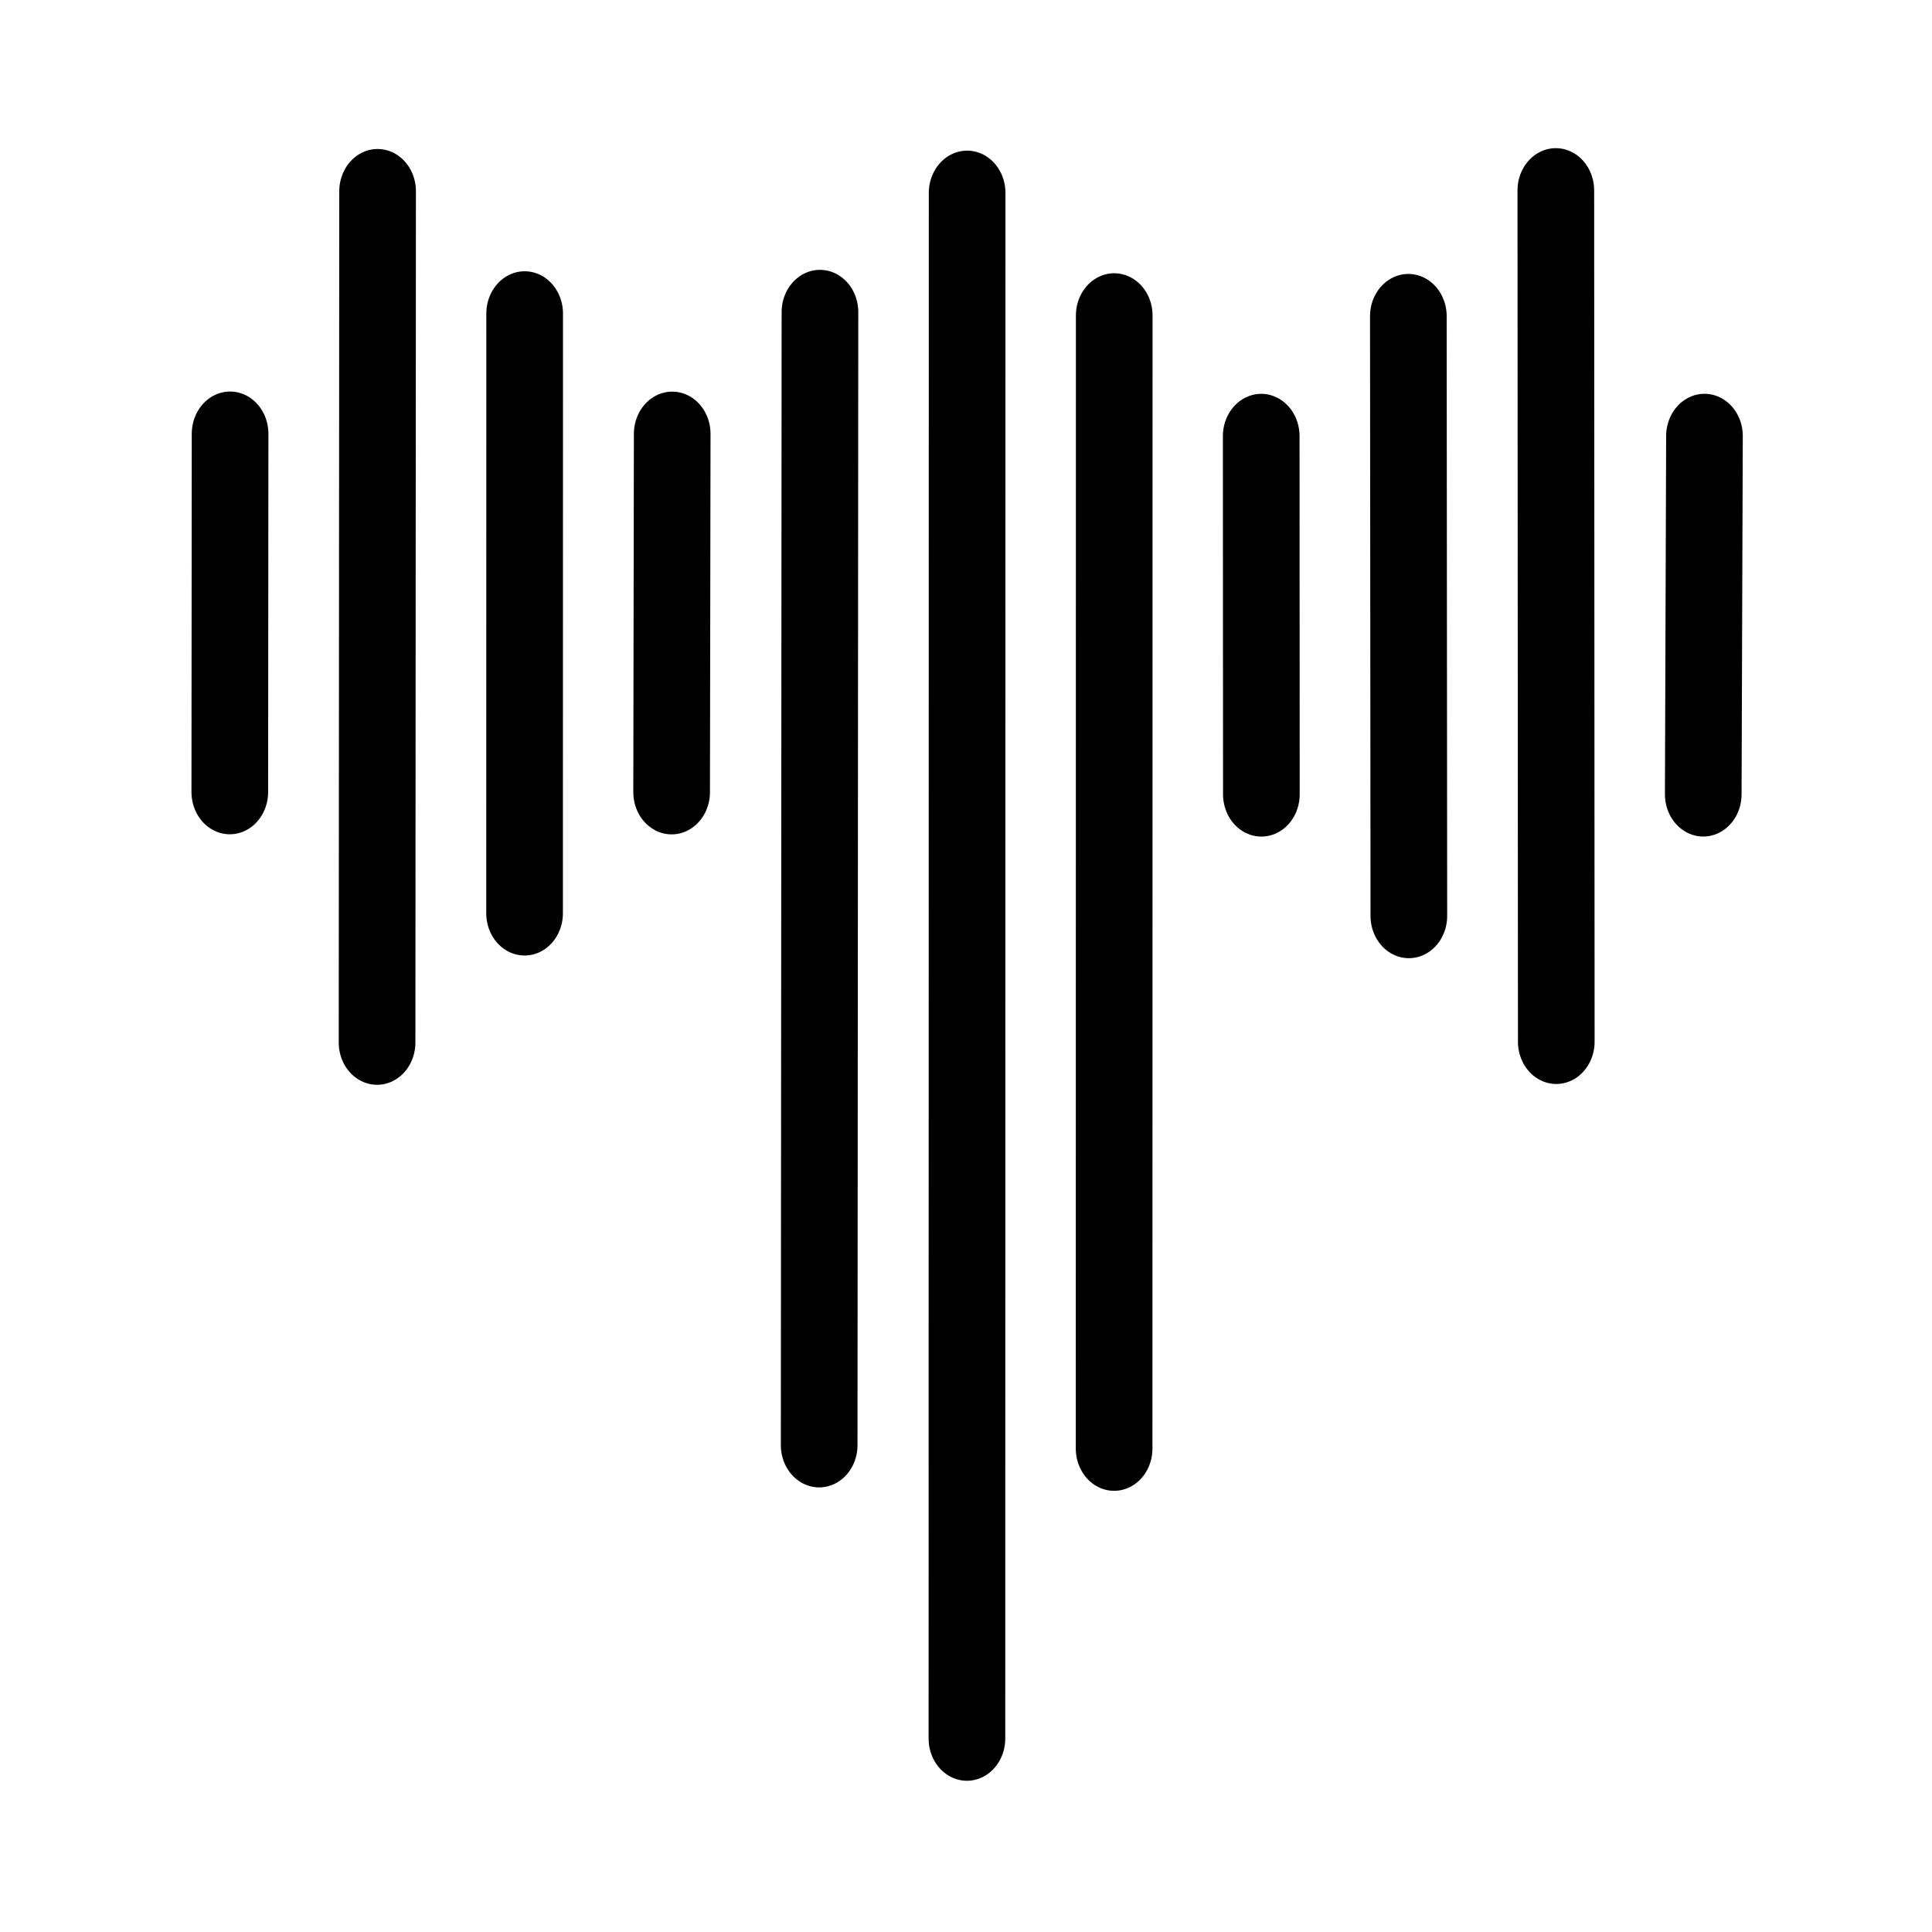
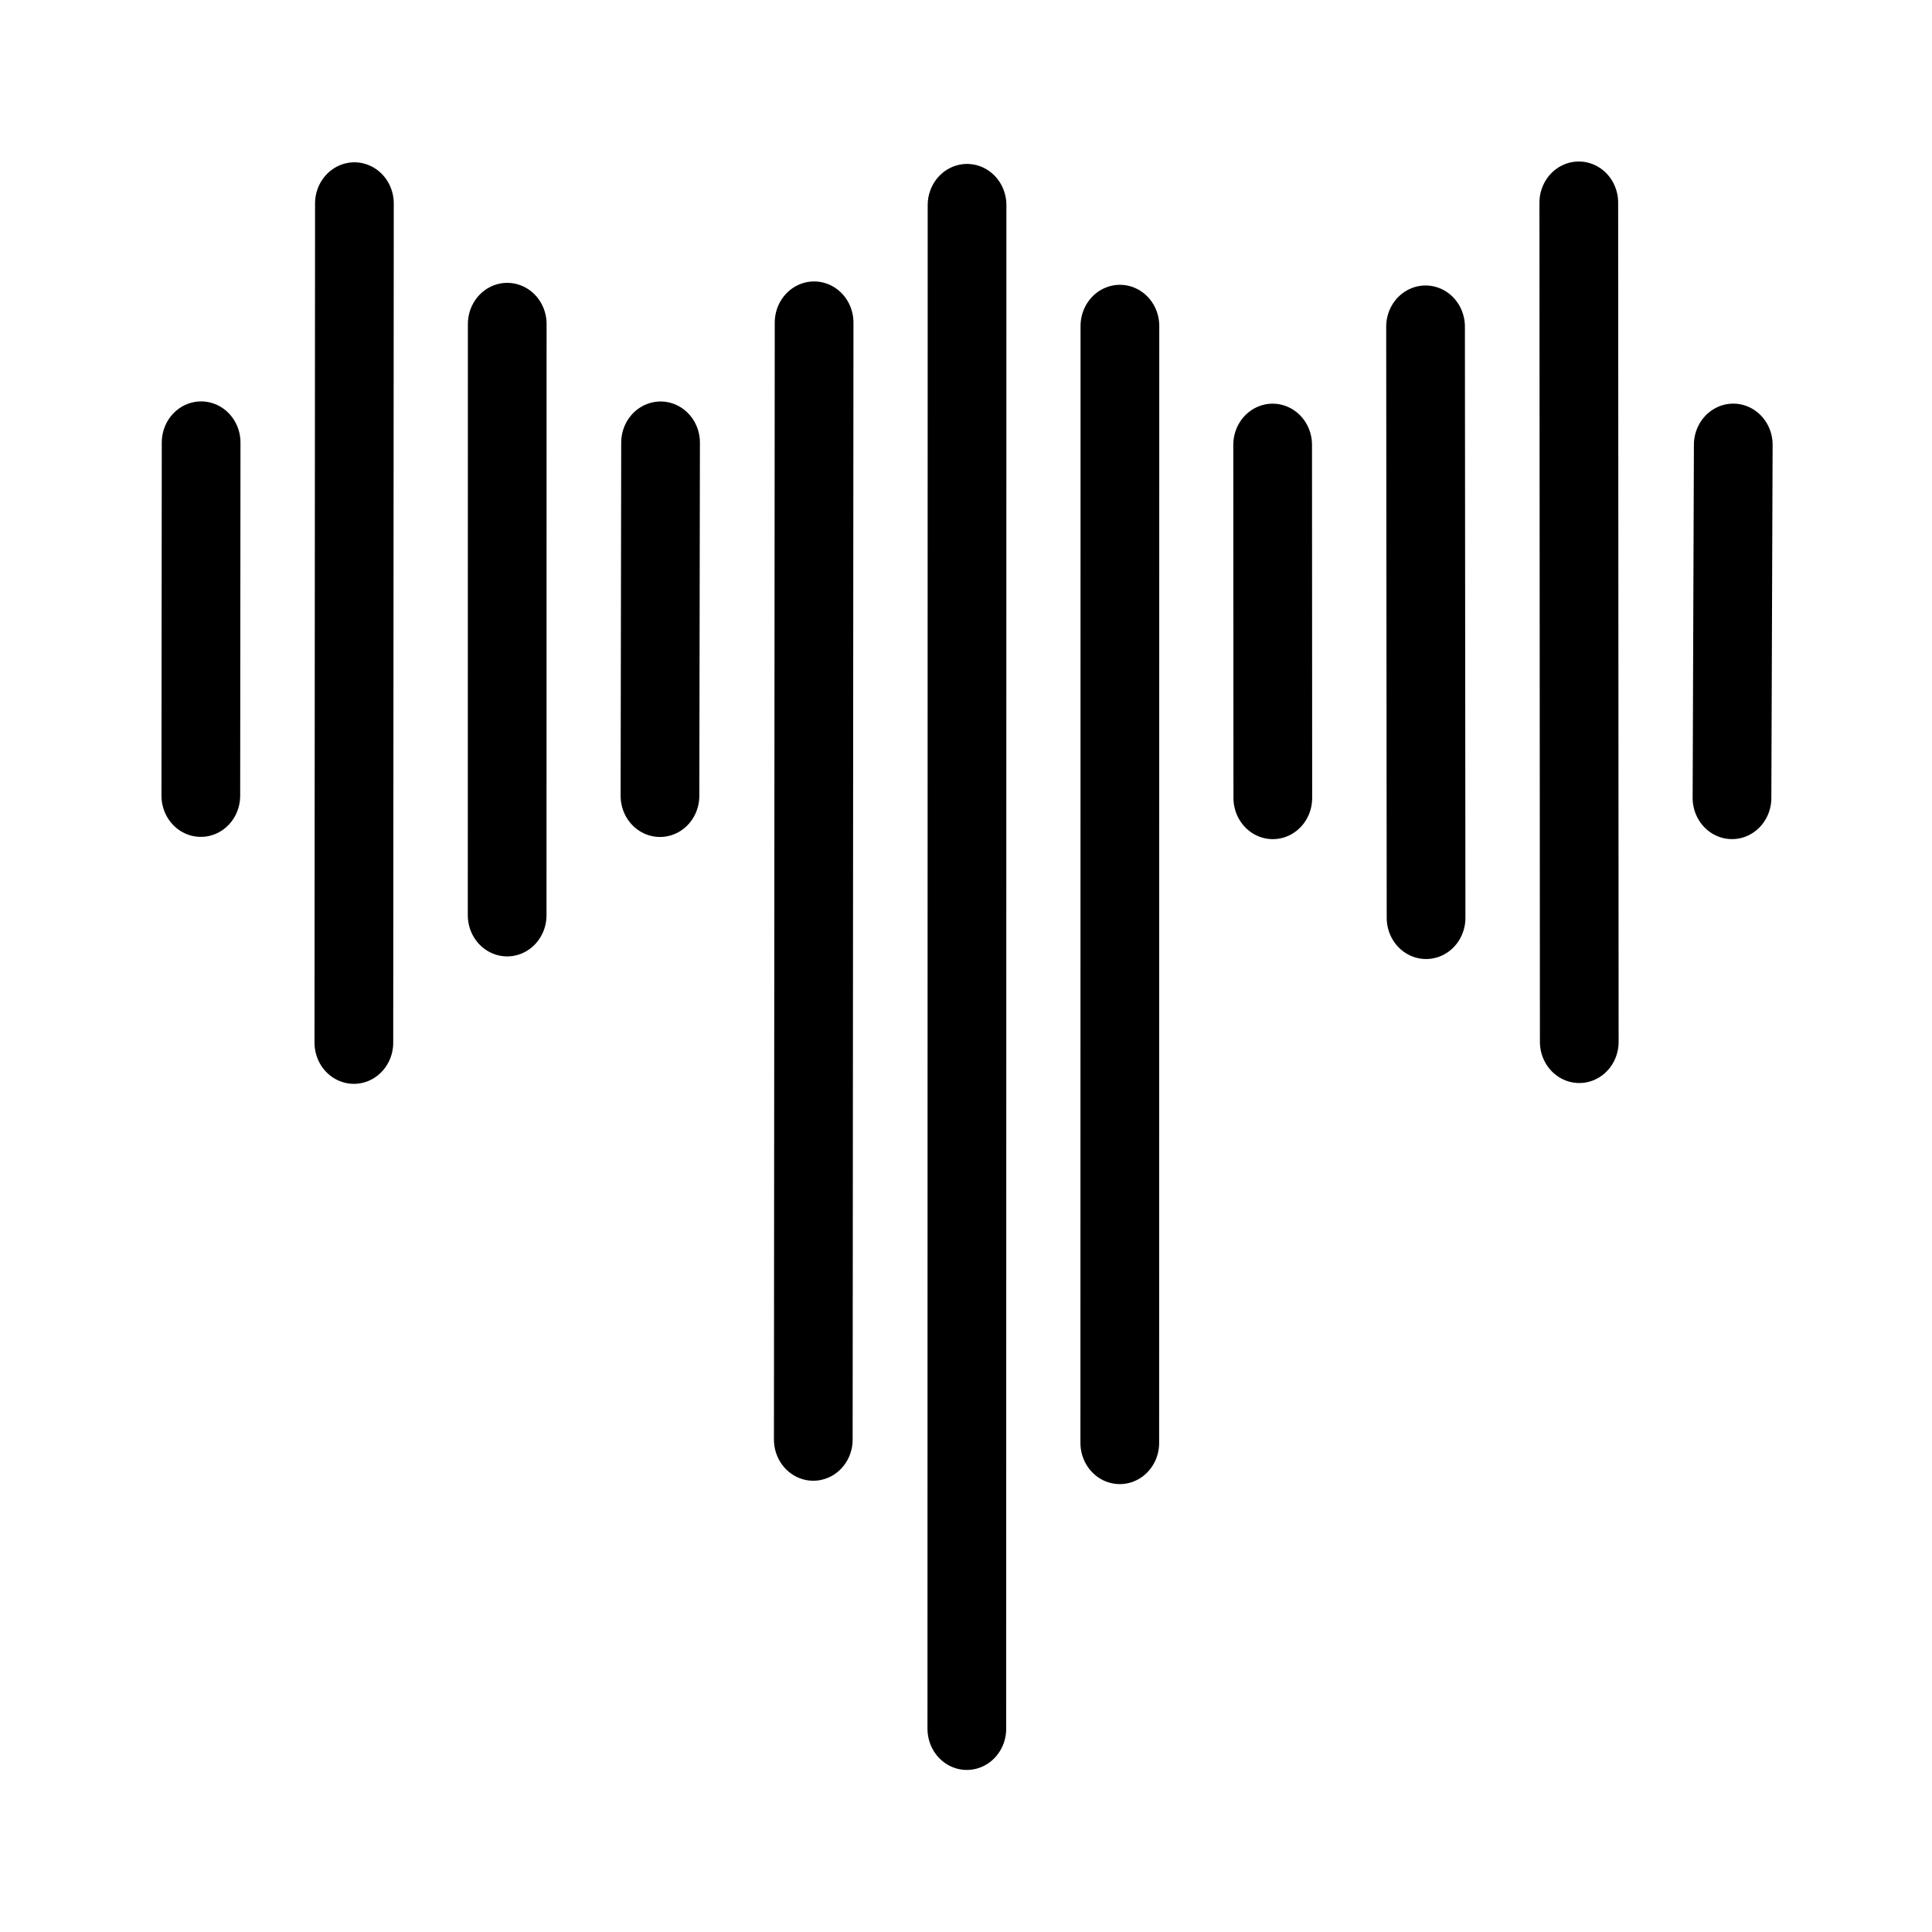
<svg xmlns="http://www.w3.org/2000/svg" id="Livello_2" data-name="Livello 2" viewBox="0 0 192 192" version="1.1" width="192" height="192">
  <defs id="defs1">
    <style id="style1">
      .cls-1 {
        fill: #f24b6a;
      }
    </style>
  </defs>
  <g id="Livello_1-2" data-name="Livello 1">
    <g id="g16">
-       <g id="g15" transform="matrix(0.6152372,0,0,0.6783543,-416.914,19)" style="stroke-width:18.575;stroke-dasharray:none">
+       <g id="g15" transform="matrix(0.6393359,0,0,0.6687283,-437.0177,20.2145)" style="stroke-width:18.575;stroke-dasharray:none">
        <g id="g26">
-           <path style="fill:#f24b6a;fill-opacity:0;stroke:#000000;stroke-width:12.383;stroke-linecap:round;stroke-linejoin:round;stroke-dasharray:none;stroke-opacity:1;paint-order:normal" d="M 833.868,0.252 833.835,226.682" id="path16" />
-           <path style="fill:#f24b6a;fill-opacity:0;stroke:#000000;stroke-width:12.383;stroke-linecap:round;stroke-linejoin:round;stroke-dasharray:none;stroke-opacity:1;paint-order:normal" d="m 857.629,18.214 -0.019,165.99" id="path17" />
-           <path style="fill:#f24b6a;fill-opacity:0;stroke:#000000;stroke-width:12.383;stroke-linecap:round;stroke-linejoin:round;stroke-dasharray:none;stroke-opacity:1;paint-order:normal" d="m 881.371,35.878 0.025,52.48" id="path18" />
-           <path style="fill:#f24b6a;fill-opacity:0;stroke:#000000;stroke-width:12.382;stroke-linecap:round;stroke-linejoin:round;stroke-dasharray:none;stroke-opacity:1;paint-order:normal" d="m 905.138,18.314 0.08,87.86" id="path19" />
-           <path style="fill:#f24b6a;fill-opacity:0;stroke:#000000;stroke-width:12.383;stroke-linecap:round;stroke-linejoin:round;stroke-dasharray:none;stroke-opacity:1;paint-order:normal" d="m 928.959,-0.111 0.073,124.713" id="path20" />
-           <path style="fill:#f24b6a;fill-opacity:0;stroke:#000000;stroke-width:12.383;stroke-linecap:round;stroke-linejoin:round;stroke-dasharray:none;stroke-opacity:1;paint-order:normal" d="M 738.639,0.009 738.555,124.722" id="path21" />
-           <path style="fill:#f24b6a;fill-opacity:0;stroke:#000000;stroke-width:12.383;stroke-linecap:round;stroke-linejoin:round;stroke-dasharray:none;stroke-opacity:1;paint-order:normal" d="m 762.395,17.924 -0.013,87.859" id="path22" />
-           <path style="fill:#f24b6a;fill-opacity:0;stroke:#000000;stroke-width:12.381;stroke-linecap:round;stroke-linejoin:round;stroke-dasharray:none;stroke-opacity:1;paint-order:normal" d="m 786.228,35.555 -0.092,52.481" id="path23" />
-           <path style="fill:#f24b6a;fill-opacity:0;stroke:#000000;stroke-width:12.382;stroke-linecap:round;stroke-linejoin:round;stroke-dasharray:none;stroke-opacity:1;paint-order:normal" d="M 810.094,17.714 809.968,183.705" id="path24" />
-           <path style="fill:#f24b6a;fill-opacity:0;stroke:#000000;stroke-width:12.38;stroke-linecap:round;stroke-linejoin:round;stroke-dasharray:none;stroke-opacity:1;paint-order:normal" d="m 952.969,35.871 -0.197,52.483" id="path25" />
-           <path style="fill:#f24b6a;fill-opacity:0;stroke:#000000;stroke-width:12.383;stroke-linecap:round;stroke-linejoin:round;stroke-dasharray:none;stroke-opacity:1;paint-order:normal" d="m 714.813,35.541 -0.047,52.48" id="path26" />
+           <path style="fill:#f24b6a;fill-opacity:0;stroke:#000000;stroke-width:12.235;stroke-linecap:round;stroke-linejoin:round;stroke-dasharray:none;stroke-opacity:1;paint-order:normal" d="M 833.868,0.252 833.835,226.682" id="path16" />
+           <path style="fill:#f24b6a;fill-opacity:0;stroke:#000000;stroke-width:12.235;stroke-linecap:round;stroke-linejoin:round;stroke-dasharray:none;stroke-opacity:1;paint-order:normal" d="m 857.629,18.214 -0.019,165.99" id="path17" />
+           <path style="fill:#f24b6a;fill-opacity:0;stroke:#000000;stroke-width:12.235;stroke-linecap:round;stroke-linejoin:round;stroke-dasharray:none;stroke-opacity:1;paint-order:normal" d="m 881.371,35.878 0.025,52.48" id="path18" />
+           <path style="fill:#f24b6a;fill-opacity:0;stroke:#000000;stroke-width:12.235;stroke-linecap:round;stroke-linejoin:round;stroke-dasharray:none;stroke-opacity:1;paint-order:normal" d="m 905.138,18.314 0.08,87.86" id="path19" />
+           <path style="fill:#f24b6a;fill-opacity:0;stroke:#000000;stroke-width:12.235;stroke-linecap:round;stroke-linejoin:round;stroke-dasharray:none;stroke-opacity:1;paint-order:normal" d="m 928.959,-0.111 0.073,124.713" id="path20" />
+           <path style="fill:#f24b6a;fill-opacity:0;stroke:#000000;stroke-width:12.235;stroke-linecap:round;stroke-linejoin:round;stroke-dasharray:none;stroke-opacity:1;paint-order:normal" d="M 738.639,0.009 738.555,124.722" id="path21" />
+           <path style="fill:#f24b6a;fill-opacity:0;stroke:#000000;stroke-width:12.235;stroke-linecap:round;stroke-linejoin:round;stroke-dasharray:none;stroke-opacity:1;paint-order:normal" d="m 762.395,17.924 -0.013,87.859" id="path22" />
+           <path style="fill:#f24b6a;fill-opacity:0;stroke:#000000;stroke-width:12.235;stroke-linecap:round;stroke-linejoin:round;stroke-dasharray:none;stroke-opacity:1;paint-order:normal" d="m 786.228,35.555 -0.092,52.481" id="path23" />
+           <path style="fill:#f24b6a;fill-opacity:0;stroke:#000000;stroke-width:12.235;stroke-linecap:round;stroke-linejoin:round;stroke-dasharray:none;stroke-opacity:1;paint-order:normal" d="M 810.094,17.714 809.968,183.705" id="path24" />
+           <path style="fill:#f24b6a;fill-opacity:0;stroke:#000000;stroke-width:12.235;stroke-linecap:round;stroke-linejoin:round;stroke-dasharray:none;stroke-opacity:1;paint-order:normal" d="m 952.969,35.871 -0.197,52.483" id="path25" />
+           <path style="fill:#f24b6a;fill-opacity:0;stroke:#000000;stroke-width:12.235;stroke-linecap:round;stroke-linejoin:round;stroke-dasharray:none;stroke-opacity:1;paint-order:normal" d="m 714.813,35.541 -0.047,52.48" id="path26" />
        </g>
      </g>
    </g>
  </g>
</svg>
